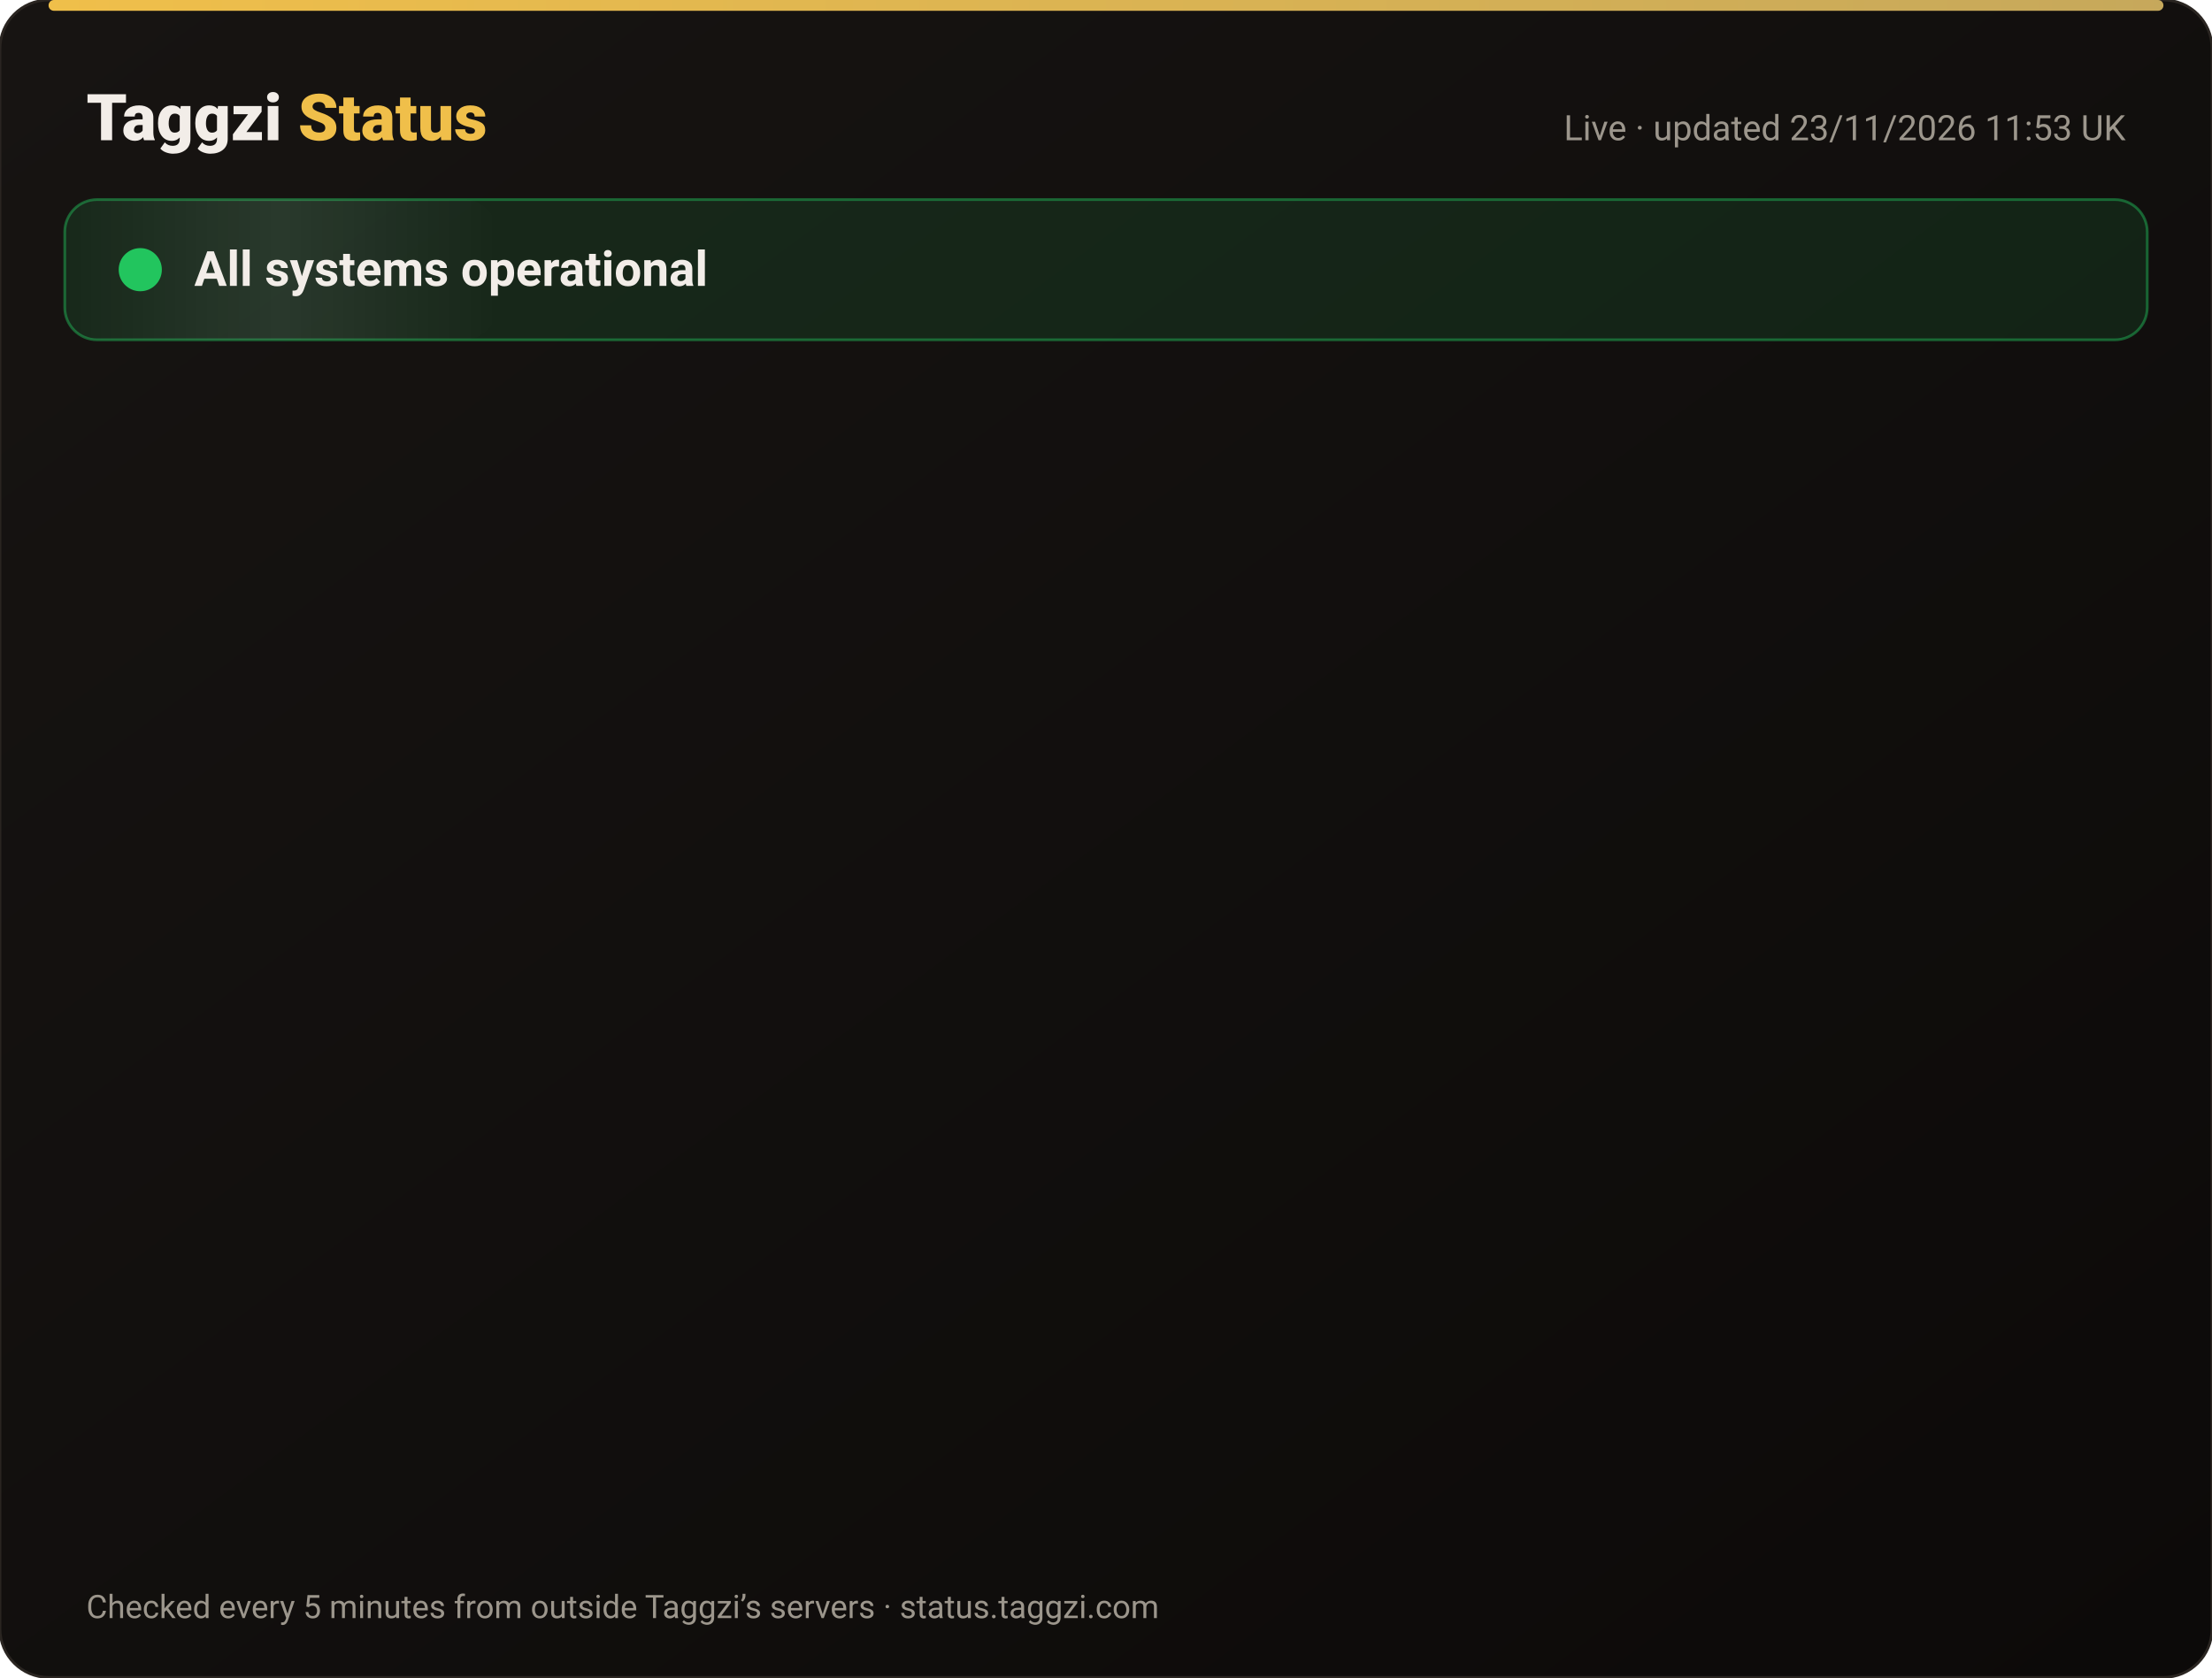
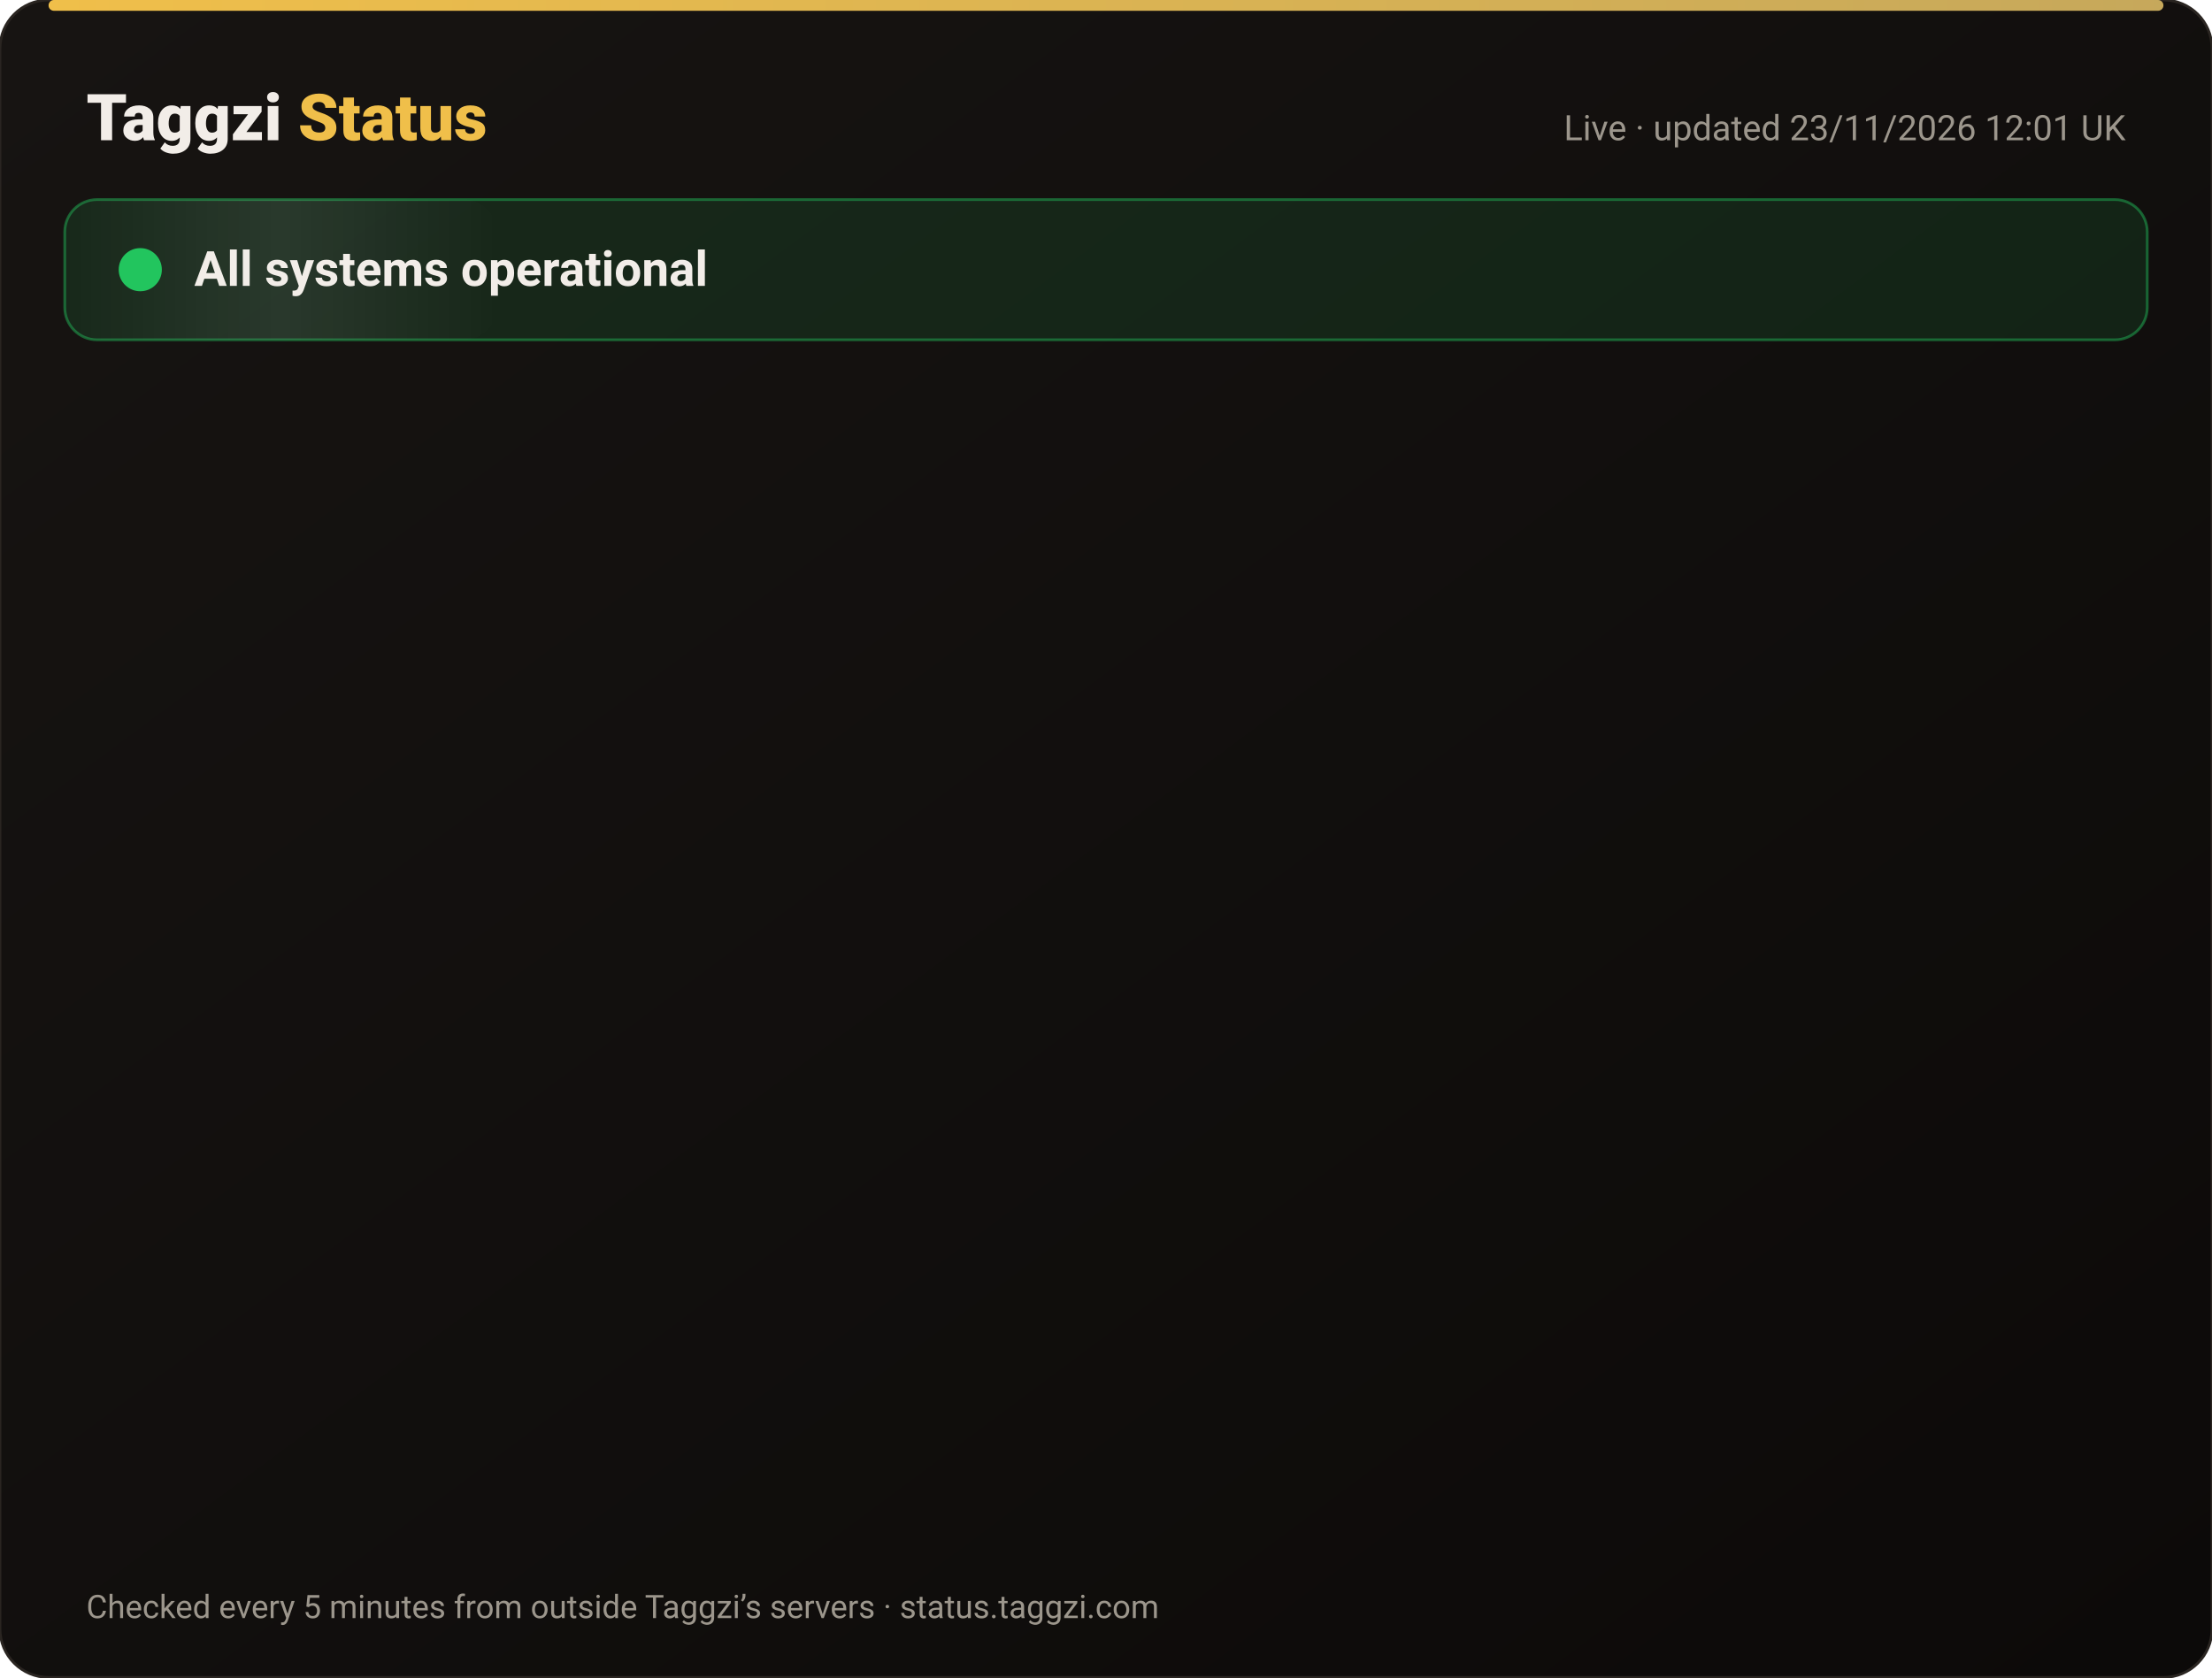
<svg xmlns="http://www.w3.org/2000/svg" width="820" height="622" viewBox="0 0 820 622" font-family="-apple-system,Segoe UI,Roboto,Helvetica,Arial,sans-serif">
  <defs>
    <linearGradient id="bg" x1="0" y1="0" x2="1" y2="1">
      <stop offset="0" stop-color="#171412" />
      <stop offset="1" stop-color="#0C0A09" />
    </linearGradient>
    <linearGradient id="gold" x1="0" x2="1">
      <stop offset="0" stop-color="#F0BF4A" />
      <stop offset="1" stop-color="#c6a85b" />
    </linearGradient>
    <linearGradient id="shine" x1="0" x2="1">
      <stop offset="0" stop-color="#fff" stop-opacity="0" />
      <stop offset=".5" stop-color="#fff" stop-opacity=".08" />
      <stop offset="1" stop-color="#fff" stop-opacity="0" />
    </linearGradient>
  </defs>
  <rect width="820" height="622" rx="18" fill="url(#bg)" stroke="#2a2521" />
  <rect x="18" y="0" width="784" height="4" rx="2" fill="url(#gold)" />
  <text x="32" y="52" font-size="24" font-weight="800" fill="#F2EDE8">Taggzi <tspan fill="#F0BF4A">Status</tspan>
  </text>
-   <text x="788" y="52" font-size="13" fill="#9C968C" text-anchor="end">Live · updated 23/11/2026 11:53 UK</text>
+   <text x="788" y="52" font-size="13" fill="#9C968C" text-anchor="end">Live · updated 23/11/2026 12:01 UK</text>
  <rect x="24" y="74" width="772" height="52" rx="12" fill="#22c55e" fill-opacity=".12" stroke="#22c55e" stroke-opacity=".45" />
  <rect x="24" y="74" width="160" height="52" rx="12" fill="url(#shine)">
    <animate attributeName="x" from="-160" to="820" dur="4s" repeatCount="indefinite" />
  </rect>
  <circle cx="52" cy="100" r="7" fill="#22c55e" />
  <circle cx="52" cy="100" r="7" fill="none" stroke="#22c55e" stroke-width="2">
    <animate attributeName="r" values="7;15;7" dur="2s" repeatCount="indefinite" />
    <animate attributeName="opacity" values=".9;0;.9" dur="2s" repeatCount="indefinite" />
  </circle>
  <text x="72" y="106" font-size="18" font-weight="700" fill="#F2EDE8">All systems operational</text>
  <g opacity="0">
    <animate attributeName="opacity" from="0" to="1" begin="0.00s" dur=".6s" fill="freeze" />
    <line x1="32" y1="188" x2="788" y2="188" stroke="#2a2521" />
    <circle cx="44" cy="166" r="6" fill="#22c55e">
      <animate attributeName="opacity" values="1;.45;1" dur="2.4s" begin="0.00s" repeatCount="indefinite" />
    </circle>
    <text x="62" y="171" font-size="15" font-weight="650" fill="#F2EDE8">Website</text>
    <text x="630" y="171" font-size="13" fill="#9C968C" text-anchor="end">99.98% uptime</text>
    <rect x="648" y="154" width="140" height="24" rx="12" fill="#22c55e" fill-opacity=".14" stroke="#22c55e" stroke-opacity=".5" />
    <text x="718" y="171" font-size="12" font-weight="700" fill="#22c55e" text-anchor="middle">Operational</text>
  </g>
  <g opacity="0">
    <animate attributeName="opacity" from="0" to="1" begin="0.15s" dur=".6s" fill="freeze" />
    <line x1="32" y1="234" x2="788" y2="234" stroke="#2a2521" />
    <circle cx="44" cy="212" r="6" fill="#22c55e">
      <animate attributeName="opacity" values="1;.45;1" dur="2.4s" begin="0.15s" repeatCount="indefinite" />
    </circle>
    <text x="62" y="217" font-size="15" font-weight="650" fill="#F2EDE8">Tag scans</text>
    <text x="630" y="217" font-size="13" fill="#9C968C" text-anchor="end">99.98% uptime</text>
    <rect x="648" y="200" width="140" height="24" rx="12" fill="#22c55e" fill-opacity=".14" stroke="#22c55e" stroke-opacity=".5" />
    <text x="718" y="217" font-size="12" font-weight="700" fill="#22c55e" text-anchor="middle">Operational</text>
  </g>
  <g opacity="0">
    <animate attributeName="opacity" from="0" to="1" begin="0.30s" dur=".6s" fill="freeze" />
    <line x1="32" y1="280" x2="788" y2="280" stroke="#2a2521" />
    <circle cx="44" cy="258" r="6" fill="#22c55e">
      <animate attributeName="opacity" values="1;.45;1" dur="2.4s" begin="0.30s" repeatCount="indefinite" />
    </circle>
    <text x="62" y="263" font-size="15" font-weight="650" fill="#F2EDE8">Manual tag lookup</text>
    <text x="630" y="263" font-size="13" fill="#9C968C" text-anchor="end">99.98% uptime</text>
    <rect x="648" y="246" width="140" height="24" rx="12" fill="#22c55e" fill-opacity=".14" stroke="#22c55e" stroke-opacity=".5" />
    <text x="718" y="263" font-size="12" font-weight="700" fill="#22c55e" text-anchor="middle">Operational</text>
  </g>
  <g opacity="0">
    <animate attributeName="opacity" from="0" to="1" begin="0.45s" dur=".6s" fill="freeze" />
    <line x1="32" y1="326" x2="788" y2="326" stroke="#2a2521" />
    <circle cx="44" cy="304" r="6" fill="#22c55e">
      <animate attributeName="opacity" values="1;.45;1" dur="2.4s" begin="0.45s" repeatCount="indefinite" />
    </circle>
    <text x="62" y="309" font-size="15" font-weight="650" fill="#F2EDE8">App &amp; login</text>
    <text x="630" y="309" font-size="13" fill="#9C968C" text-anchor="end">99.98% uptime</text>
    <rect x="648" y="292" width="140" height="24" rx="12" fill="#22c55e" fill-opacity=".14" stroke="#22c55e" stroke-opacity=".5" />
    <text x="718" y="309" font-size="12" font-weight="700" fill="#22c55e" text-anchor="middle">Operational</text>
  </g>
  <g opacity="0">
    <animate attributeName="opacity" from="0" to="1" begin="0.60s" dur=".6s" fill="freeze" />
    <line x1="32" y1="372" x2="788" y2="372" stroke="#2a2521" />
    <circle cx="44" cy="350" r="6" fill="#22c55e">
      <animate attributeName="opacity" values="1;.45;1" dur="2.4s" begin="0.60s" repeatCount="indefinite" />
    </circle>
    <text x="62" y="355" font-size="15" font-weight="650" fill="#F2EDE8">Community alerts</text>
    <text x="630" y="355" font-size="13" fill="#9C968C" text-anchor="end">99.98% uptime</text>
    <rect x="648" y="338" width="140" height="24" rx="12" fill="#22c55e" fill-opacity=".14" stroke="#22c55e" stroke-opacity=".5" />
    <text x="718" y="355" font-size="12" font-weight="700" fill="#22c55e" text-anchor="middle">Operational</text>
  </g>
  <g opacity="0">
    <animate attributeName="opacity" from="0" to="1" begin="0.75s" dur=".6s" fill="freeze" />
    <line x1="32" y1="418" x2="788" y2="418" stroke="#2a2521" />
    <circle cx="44" cy="396" r="6" fill="#22c55e">
      <animate attributeName="opacity" values="1;.45;1" dur="2.4s" begin="0.75s" repeatCount="indefinite" />
    </circle>
    <text x="62" y="401" font-size="15" font-weight="650" fill="#F2EDE8">Private calling</text>
    <text x="630" y="401" font-size="13" fill="#9C968C" text-anchor="end">99.98% uptime</text>
    <rect x="648" y="384" width="140" height="24" rx="12" fill="#22c55e" fill-opacity=".14" stroke="#22c55e" stroke-opacity=".5" />
    <text x="718" y="401" font-size="12" font-weight="700" fill="#22c55e" text-anchor="middle">Operational</text>
  </g>
  <g opacity="0">
    <animate attributeName="opacity" from="0" to="1" begin="0.90s" dur=".6s" fill="freeze" />
    <line x1="32" y1="464" x2="788" y2="464" stroke="#2a2521" />
    <circle cx="44" cy="442" r="6" fill="#22c55e">
      <animate attributeName="opacity" values="1;.45;1" dur="2.4s" begin="0.90s" repeatCount="indefinite" />
    </circle>
    <text x="62" y="447" font-size="15" font-weight="650" fill="#F2EDE8">Payments</text>
    <text x="630" y="447" font-size="13" fill="#9C968C" text-anchor="end">99.97% uptime</text>
    <rect x="648" y="430" width="140" height="24" rx="12" fill="#22c55e" fill-opacity=".14" stroke="#22c55e" stroke-opacity=".5" />
    <text x="718" y="447" font-size="12" font-weight="700" fill="#22c55e" text-anchor="middle">Operational</text>
  </g>
  <g opacity="0">
    <animate attributeName="opacity" from="0" to="1" begin="1.05s" dur=".6s" fill="freeze" />
    <line x1="32" y1="510" x2="788" y2="510" stroke="#2a2521" />
    <circle cx="44" cy="488" r="6" fill="#22c55e">
      <animate attributeName="opacity" values="1;.45;1" dur="2.4s" begin="1.05s" repeatCount="indefinite" />
    </circle>
    <text x="62" y="493" font-size="15" font-weight="650" fill="#F2EDE8">Email &amp; support</text>
    <text x="630" y="493" font-size="13" fill="#9C968C" text-anchor="end">99.98% uptime</text>
    <rect x="648" y="476" width="140" height="24" rx="12" fill="#22c55e" fill-opacity=".14" stroke="#22c55e" stroke-opacity=".5" />
    <text x="718" y="493" font-size="12" font-weight="700" fill="#22c55e" text-anchor="middle">Operational</text>
  </g>
  <g opacity="0">
    <animate attributeName="opacity" from="0" to="1" begin="1.20s" dur=".6s" fill="freeze" />
    <line x1="32" y1="556" x2="788" y2="556" stroke="#2a2521" />
    <circle cx="44" cy="534" r="6" fill="#22c55e">
      <animate attributeName="opacity" values="1;.45;1" dur="2.4s" begin="1.20s" repeatCount="indefinite" />
    </circle>
    <text x="62" y="539" font-size="15" font-weight="650" fill="#F2EDE8">Secure connection (SSL)</text>
    <text x="630" y="539" font-size="13" fill="#9C968C" text-anchor="end">100.00% uptime</text>
    <rect x="648" y="522" width="140" height="24" rx="12" fill="#22c55e" fill-opacity=".14" stroke="#22c55e" stroke-opacity=".5" />
    <text x="718" y="539" font-size="12" font-weight="700" fill="#22c55e" text-anchor="middle">Operational</text>
  </g>
  <text x="32" y="600" font-size="12" fill="#9C968C">Checked every 5 minutes from outside Taggzi’s servers · status.taggzi.com</text>
</svg>
